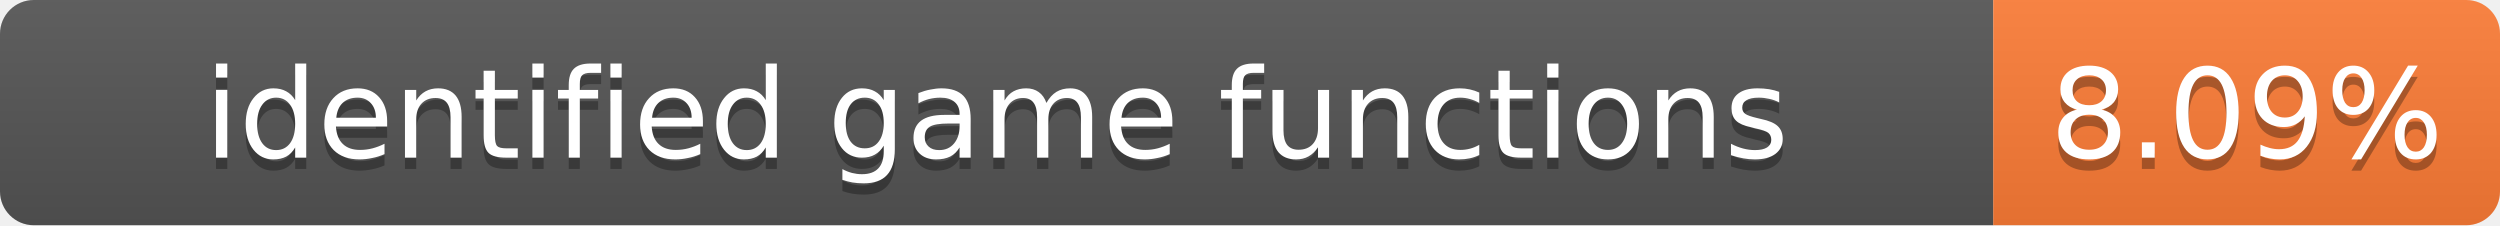
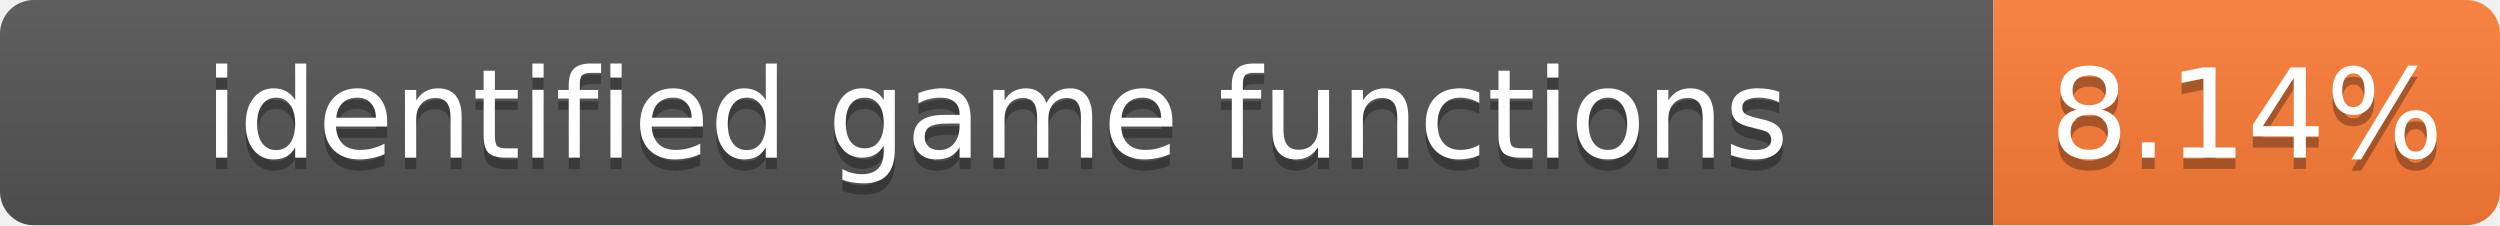
- <svg xmlns="http://www.w3.org/2000/svg" width="222" height="20" role="img" aria-label="identified game functions: 8.09%">
+ <svg xmlns="http://www.w3.org/2000/svg" width="222" height="20" role="img" aria-label="identified game functions: 8.14%">
  <linearGradient id="s" x2="0" y2="100%">
    <stop offset="0" stop-color="#bbb" stop-opacity=".1" />
    <stop offset="1" stop-opacity=".1" />
  </linearGradient>
  <clipPath id="r">
    <rect width="222" height="20" rx="3" fill="#fff" />
  </clipPath>
  <g clip-path="url(#r)">
    <rect width="177" height="20" fill="#555" />
    <rect x="177" width="45" height="20" fill="#fe7d37" />
    <rect width="222" height="20" fill="url(#s)" />
  </g>
  <g fill="#fff" text-anchor="middle" font-family="Verdana,Geneva,DejaVu Sans,sans-serif" font-size="11">
    <text x="88.5" y="15" fill="#010101" fill-opacity=".3">identified game functions</text>
    <text x="88.5" y="14">identified game functions</text>
-     <text x="199.5" y="15" fill="#010101" fill-opacity=".3">8.09%</text>
-     <text x="199.5" y="14">8.09%</text>
+     <text x="199.5" y="15" fill="#010101" fill-opacity=".3">8.14%</text>
+     <text x="199.5" y="14">8.14%</text>
  </g>
</svg>
